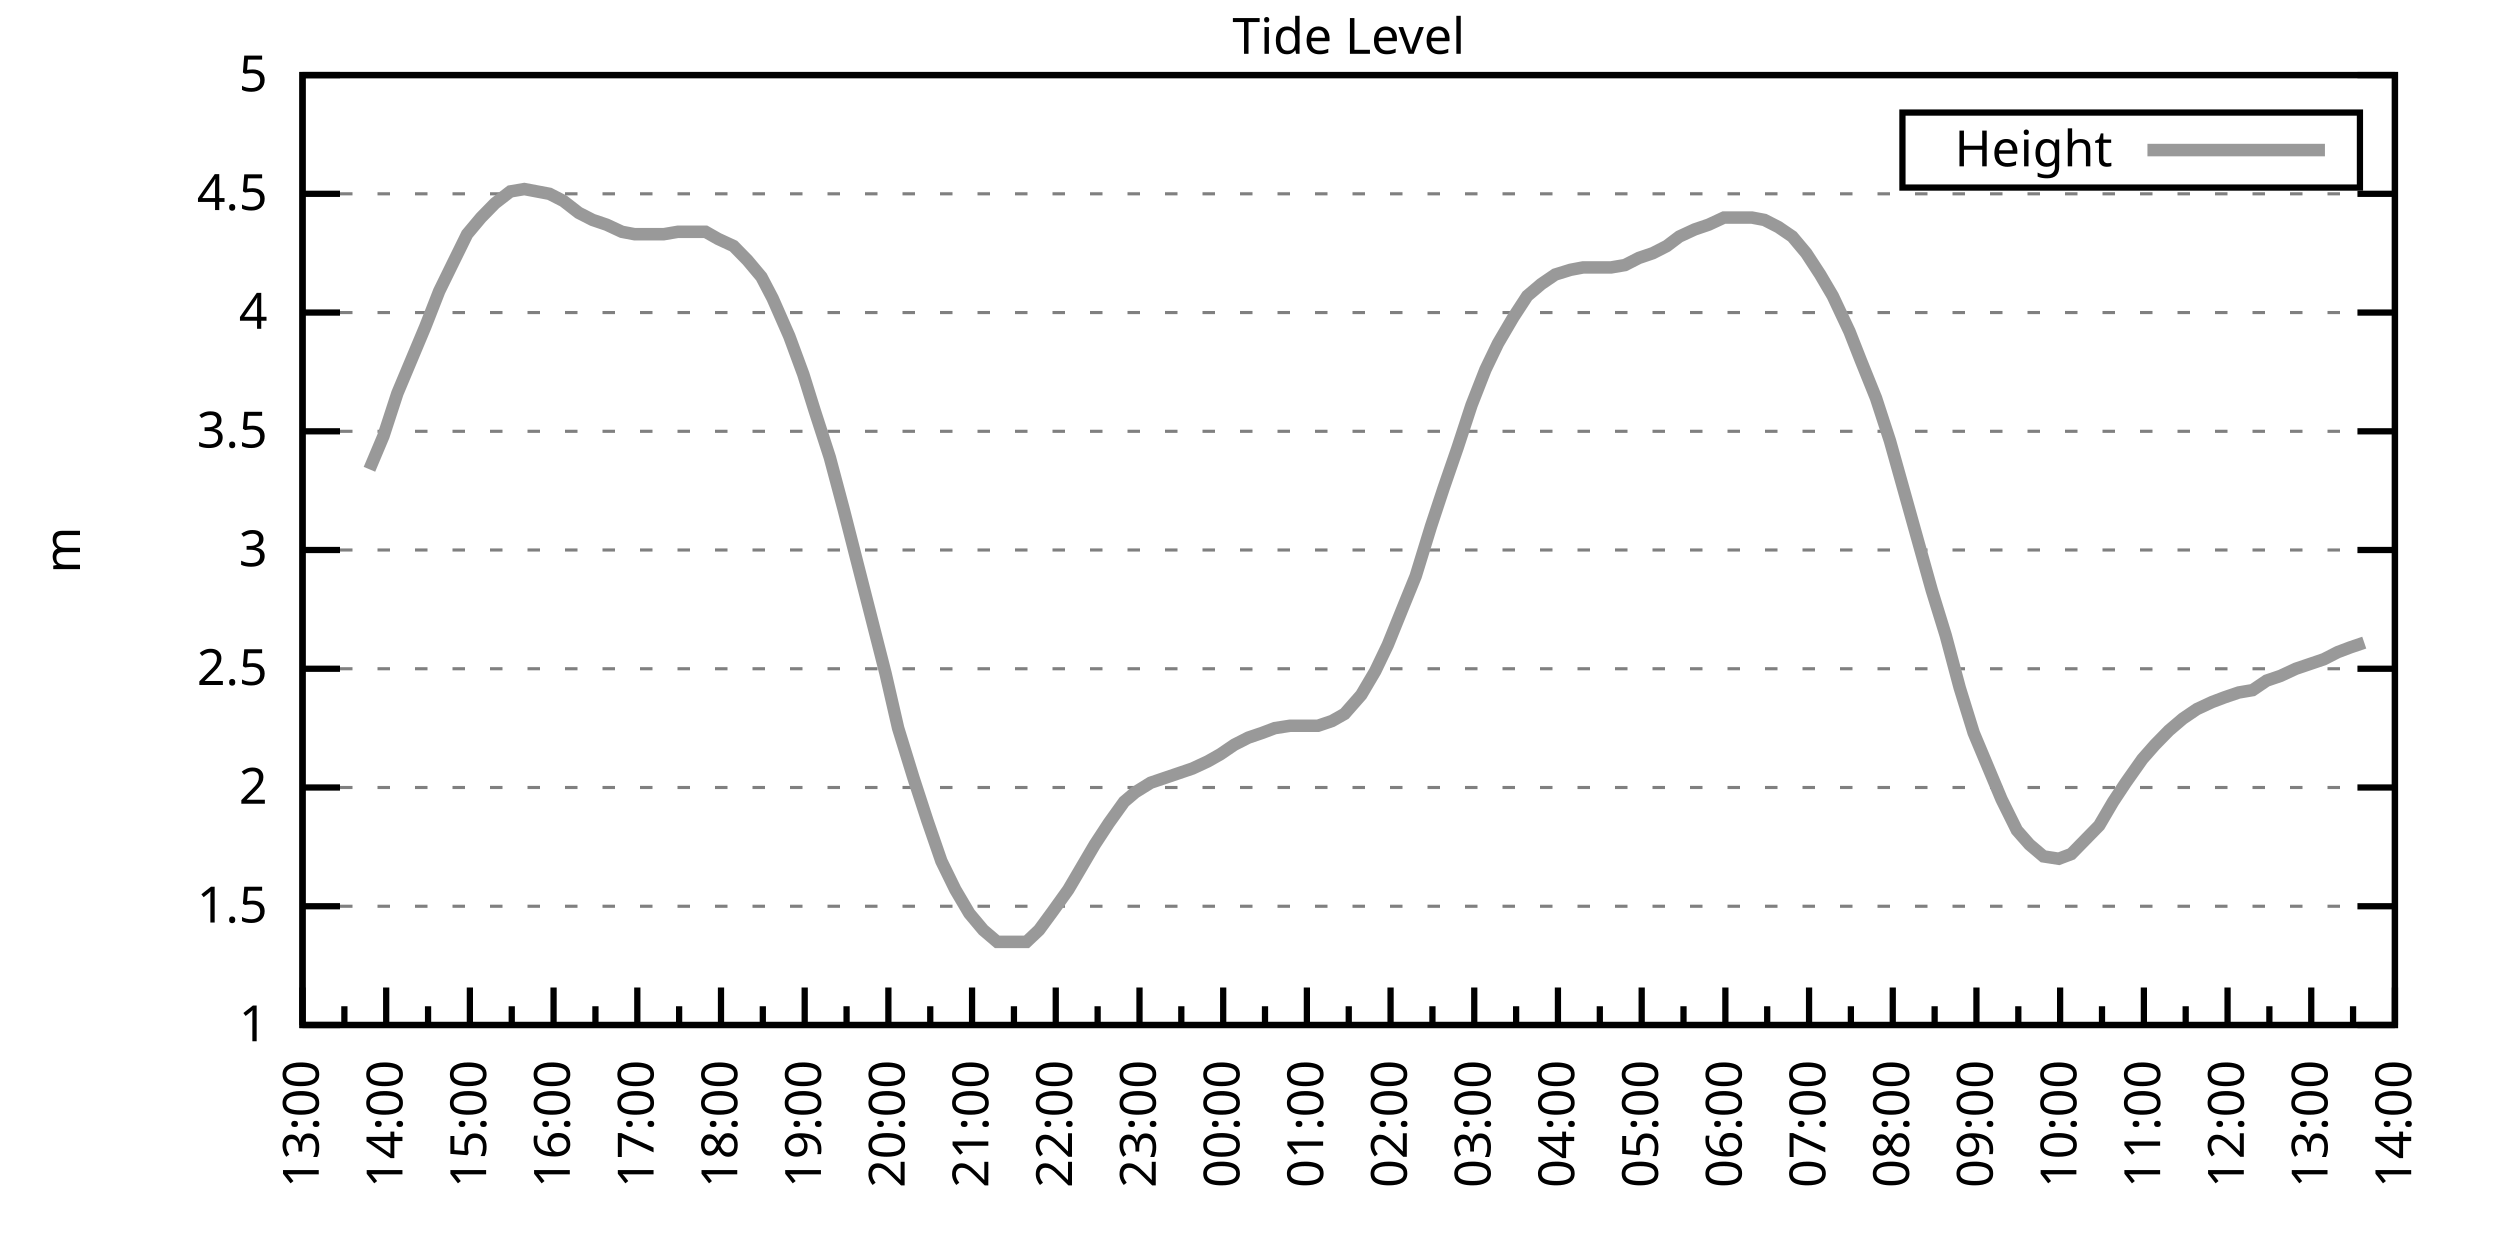
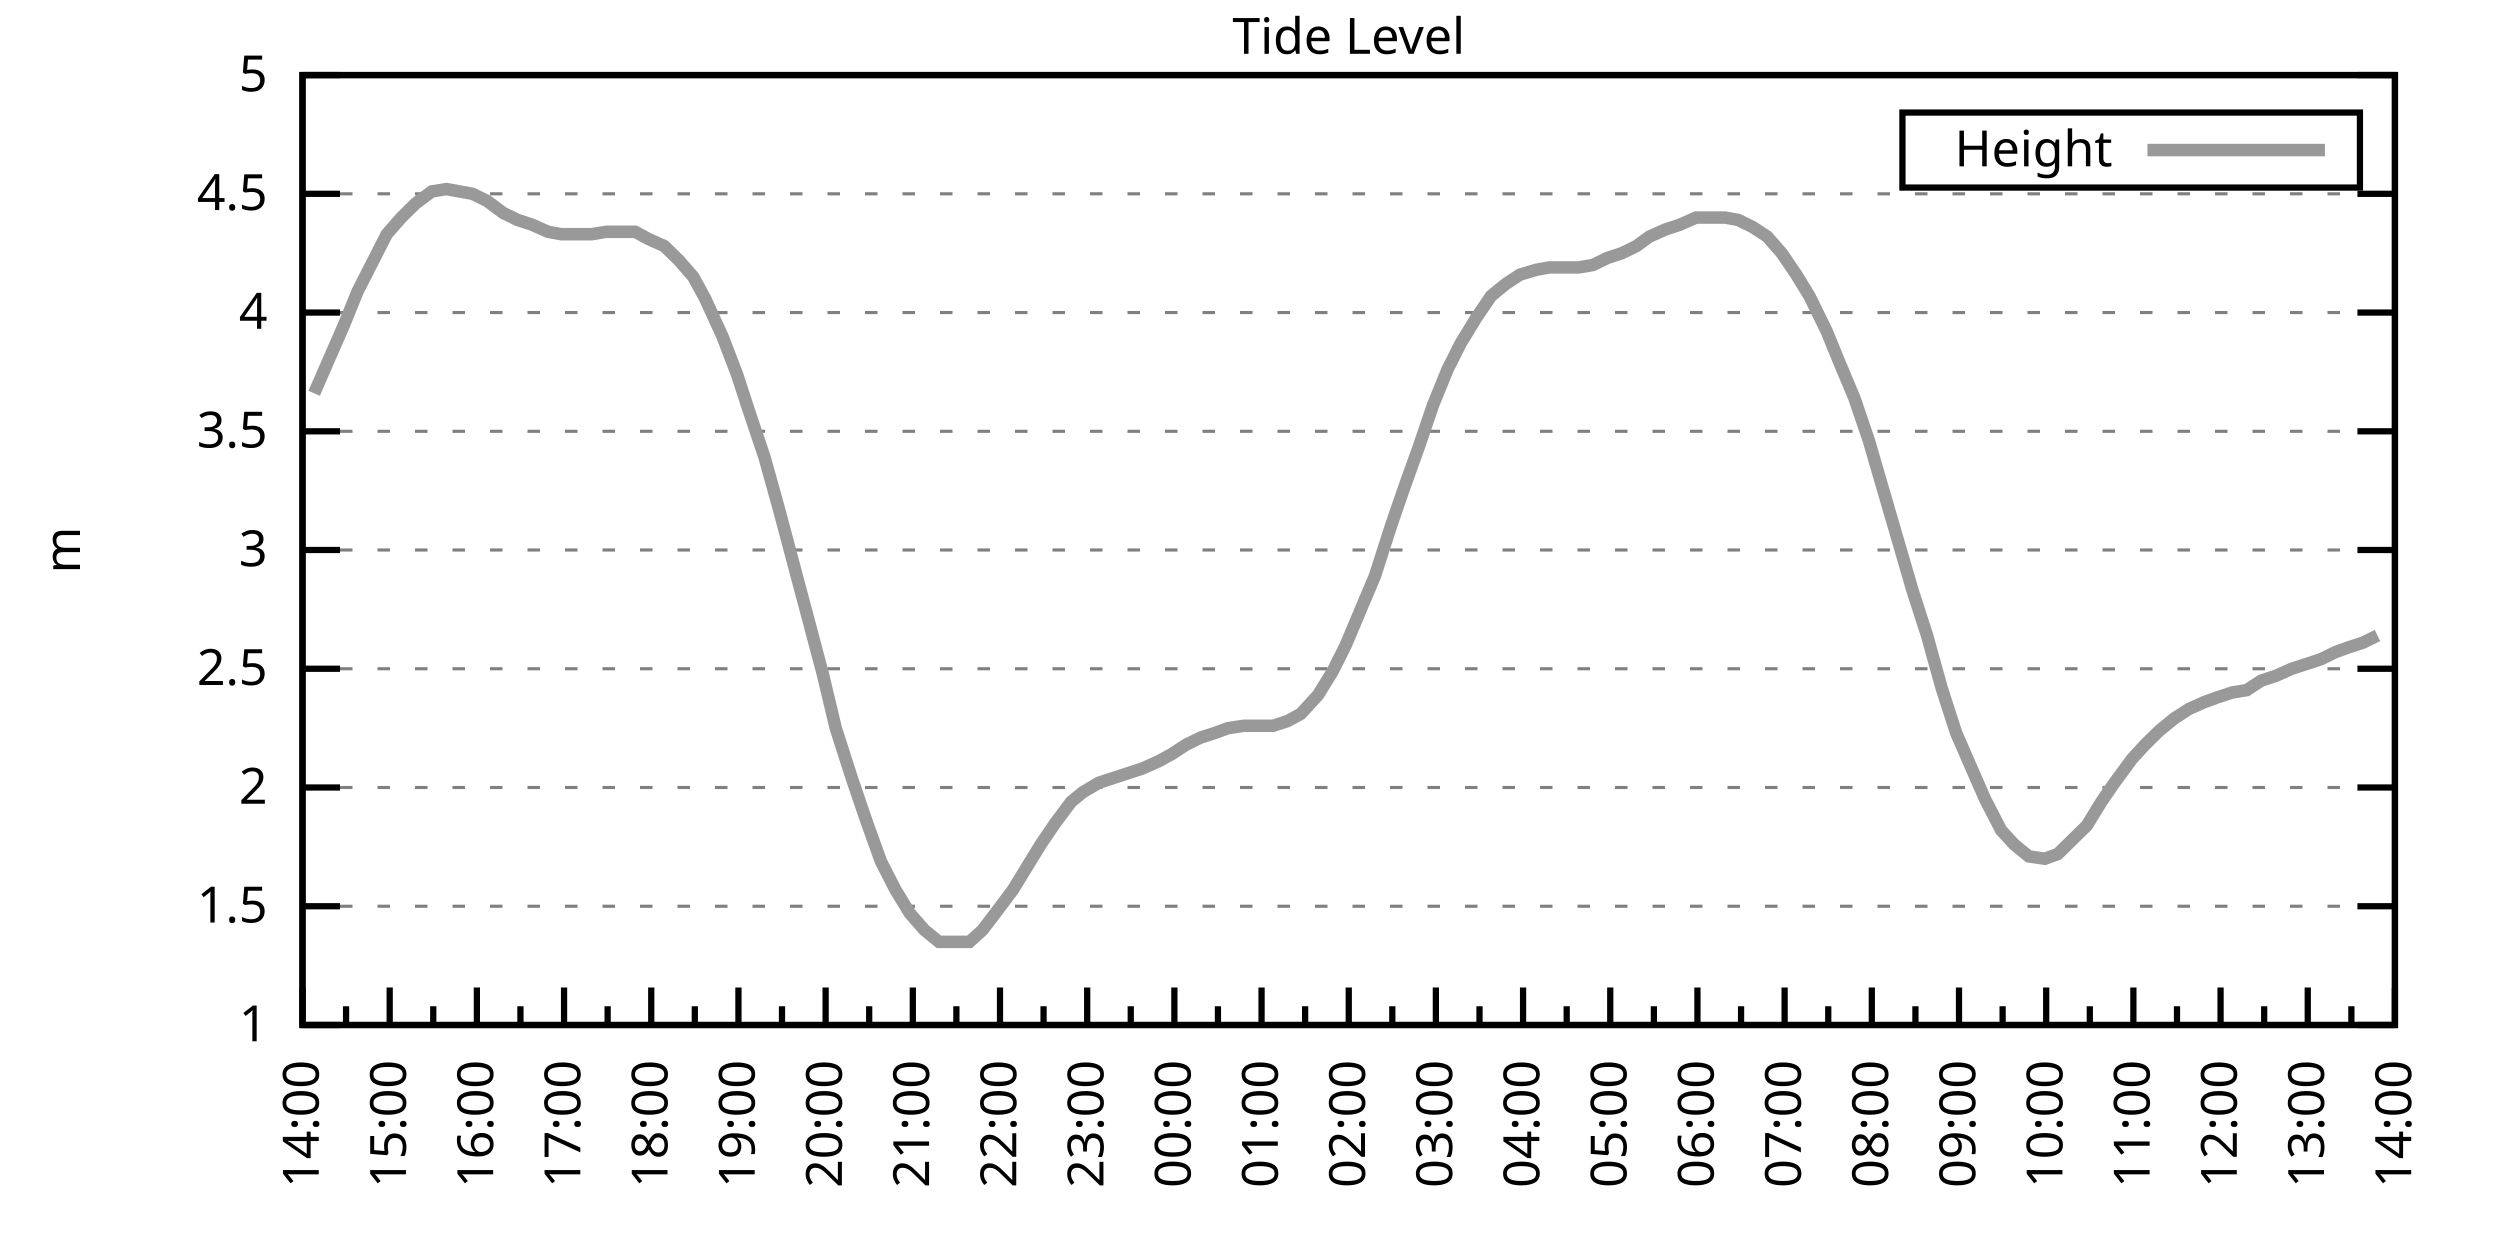
<svg xmlns="http://www.w3.org/2000/svg" xmlns:xlink="http://www.w3.org/1999/xlink" width="400" height="200" viewBox="0 0 400 200">
  <g id="gnuplot_canvas">
    <rect x="0" y="0" width="400" height="200" fill="none" />
    <defs>
      <circle id="gpDot" r="0.5" stroke-width="0.5" stroke="currentColor" />
      <path id="gpPt0" stroke-width="0.333" stroke="currentColor" d="M-1,0 h2 M0,-1 v2" />
      <path id="gpPt1" stroke-width="0.333" stroke="currentColor" d="M-1,-1 L1,1 M1,-1 L-1,1" />
      <path id="gpPt2" stroke-width="0.333" stroke="currentColor" d="M-1,0 L1,0 M0,-1 L0,1 M-1,-1 L1,1 M-1,1 L1,-1" />
      <rect id="gpPt3" stroke-width="0.333" stroke="currentColor" x="-1" y="-1" width="2" height="2" />
      <rect id="gpPt4" stroke-width="0.333" stroke="currentColor" fill="currentColor" x="-1" y="-1" width="2" height="2" />
      <circle id="gpPt5" stroke-width="0.333" stroke="currentColor" cx="0" cy="0" r="1" />
      <use xlink:href="#gpPt5" id="gpPt6" fill="currentColor" stroke="none" />
      <path id="gpPt7" stroke-width="0.333" stroke="currentColor" d="M0,-1.33 L-1.33,0.67 L1.33,0.67 z" />
      <use xlink:href="#gpPt7" id="gpPt8" fill="currentColor" stroke="none" />
      <use xlink:href="#gpPt7" id="gpPt9" stroke="currentColor" transform="rotate(180)" />
      <use xlink:href="#gpPt9" id="gpPt10" fill="currentColor" stroke="none" />
      <use xlink:href="#gpPt3" id="gpPt11" stroke="currentColor" transform="rotate(45)" />
      <use xlink:href="#gpPt11" id="gpPt12" fill="currentColor" stroke="none" />
      <path id="gpPt13" stroke-width="0.333" stroke="currentColor" d="M0,1.330 L1.265,0.411 L0.782,-1.067 L-0.782,-1.076 L-1.265,0.411 z" />
      <use xlink:href="#gpPt13" id="gpPt14" fill="currentColor" stroke="none" />
      <filter id="textbox" filterUnits="objectBoundingBox" x="0" y="0" height="1" width="1">
        <feFlood flood-color="white" flood-opacity="1" result="bgnd" />
        <feComposite in="SourceGraphic" in2="bgnd" operator="atop" />
      </filter>
      <filter id="greybox" filterUnits="objectBoundingBox" x="0" y="0" height="1" width="1">
        <feFlood flood-color="lightgrey" flood-opacity="1" result="grey" />
        <feComposite in="SourceGraphic" in2="grey" operator="atop" />
      </filter>
    </defs>
    <g fill="none" color="white" stroke="currentColor" stroke-width="1.00" stroke-linecap="butt" stroke-linejoin="miter">
</g>
    <g fill="none" color="black" stroke="currentColor" stroke-width="1.00" stroke-linecap="butt" stroke-linejoin="miter">
      <g stroke="none" shape-rendering="crispEdges">
        <polygon fill="rgb(255, 255, 255)" points="48.40,164.00 383.18,164.00 383.18,12.02 48.40,12.02 " />
      </g>
    </g>
    <g fill="none" color="black" stroke="currentColor" stroke-width="1.00" stroke-linecap="butt" stroke-linejoin="miter">
</g>
    <g fill="none" color="black" stroke="black" stroke-width="0.50" stroke-linecap="butt" stroke-linejoin="miter">
</g>
    <g fill="none" color="gray" stroke="currentColor" stroke-width="0.50" stroke-linecap="butt" stroke-linejoin="miter">
      <path stroke="gray" stroke-dasharray="2,4" class="gridline" d="M48.40,164.00 L383.19,164.00  " />
    </g>
    <g fill="none" color="gray" stroke="gray" stroke-width="1.00" stroke-linecap="butt" stroke-linejoin="miter">
</g>
    <g fill="none" color="black" stroke="currentColor" stroke-width="1.00" stroke-linecap="butt" stroke-linejoin="miter">
      <path stroke="black" d="M48.40,164.00 L54.40,164.00 M383.19,164.00 L377.19,164.00  " />
      <g transform="translate(42.80,166.60)" stroke="none" fill="black" font-family="Sans" font-size="8.00" text-anchor="end">
        <text>
          <tspan font-family="Sans"> 1</tspan>
        </text>
      </g>
    </g>
    <g fill="none" color="black" stroke="currentColor" stroke-width="1.00" stroke-linecap="butt" stroke-linejoin="miter">
</g>
    <g fill="none" color="black" stroke="black" stroke-width="0.50" stroke-linecap="butt" stroke-linejoin="miter">
</g>
    <g fill="none" color="gray" stroke="currentColor" stroke-width="0.50" stroke-linecap="butt" stroke-linejoin="miter">
      <path stroke="gray" stroke-dasharray="2,4" class="gridline" d="M48.40,145.00 L383.19,145.00  " />
    </g>
    <g fill="none" color="gray" stroke="gray" stroke-width="1.00" stroke-linecap="butt" stroke-linejoin="miter">
</g>
    <g fill="none" color="black" stroke="currentColor" stroke-width="1.00" stroke-linecap="butt" stroke-linejoin="miter">
      <path stroke="black" d="M48.40,145.00 L54.40,145.00 M383.19,145.00 L377.19,145.00  " />
      <g transform="translate(42.80,147.60)" stroke="none" fill="black" font-family="Sans" font-size="8.00" text-anchor="end">
        <text>
          <tspan font-family="Sans"> 1.5</tspan>
        </text>
      </g>
    </g>
    <g fill="none" color="black" stroke="currentColor" stroke-width="1.00" stroke-linecap="butt" stroke-linejoin="miter">
</g>
    <g fill="none" color="black" stroke="black" stroke-width="0.50" stroke-linecap="butt" stroke-linejoin="miter">
</g>
    <g fill="none" color="gray" stroke="currentColor" stroke-width="0.50" stroke-linecap="butt" stroke-linejoin="miter">
      <path stroke="gray" stroke-dasharray="2,4" class="gridline" d="M48.40,126.00 L383.19,126.00  " />
    </g>
    <g fill="none" color="gray" stroke="gray" stroke-width="1.00" stroke-linecap="butt" stroke-linejoin="miter">
</g>
    <g fill="none" color="black" stroke="currentColor" stroke-width="1.00" stroke-linecap="butt" stroke-linejoin="miter">
      <path stroke="black" d="M48.40,126.00 L54.40,126.00 M383.19,126.00 L377.19,126.00  " />
      <g transform="translate(42.80,128.60)" stroke="none" fill="black" font-family="Sans" font-size="8.00" text-anchor="end">
        <text>
          <tspan font-family="Sans"> 2</tspan>
        </text>
      </g>
    </g>
    <g fill="none" color="black" stroke="currentColor" stroke-width="1.00" stroke-linecap="butt" stroke-linejoin="miter">
</g>
    <g fill="none" color="black" stroke="black" stroke-width="0.50" stroke-linecap="butt" stroke-linejoin="miter">
</g>
    <g fill="none" color="gray" stroke="currentColor" stroke-width="0.50" stroke-linecap="butt" stroke-linejoin="miter">
      <path stroke="gray" stroke-dasharray="2,4" class="gridline" d="M48.40,107.00 L383.19,107.00  " />
    </g>
    <g fill="none" color="gray" stroke="gray" stroke-width="1.00" stroke-linecap="butt" stroke-linejoin="miter">
</g>
    <g fill="none" color="black" stroke="currentColor" stroke-width="1.00" stroke-linecap="butt" stroke-linejoin="miter">
      <path stroke="black" d="M48.40,107.00 L54.40,107.00 M383.19,107.00 L377.19,107.00  " />
      <g transform="translate(42.80,109.60)" stroke="none" fill="black" font-family="Sans" font-size="8.00" text-anchor="end">
        <text>
          <tspan font-family="Sans"> 2.5</tspan>
        </text>
      </g>
    </g>
    <g fill="none" color="black" stroke="currentColor" stroke-width="1.00" stroke-linecap="butt" stroke-linejoin="miter">
</g>
    <g fill="none" color="black" stroke="black" stroke-width="0.50" stroke-linecap="butt" stroke-linejoin="miter">
</g>
    <g fill="none" color="gray" stroke="currentColor" stroke-width="0.50" stroke-linecap="butt" stroke-linejoin="miter">
      <path stroke="gray" stroke-dasharray="2,4" class="gridline" d="M48.40,88.00 L383.19,88.00  " />
    </g>
    <g fill="none" color="gray" stroke="gray" stroke-width="1.00" stroke-linecap="butt" stroke-linejoin="miter">
</g>
    <g fill="none" color="black" stroke="currentColor" stroke-width="1.00" stroke-linecap="butt" stroke-linejoin="miter">
      <path stroke="black" d="M48.40,88.00 L54.40,88.00 M383.19,88.00 L377.19,88.00  " />
      <g transform="translate(42.80,90.60)" stroke="none" fill="black" font-family="Sans" font-size="8.00" text-anchor="end">
        <text>
          <tspan font-family="Sans"> 3</tspan>
        </text>
      </g>
    </g>
    <g fill="none" color="black" stroke="currentColor" stroke-width="1.00" stroke-linecap="butt" stroke-linejoin="miter">
</g>
    <g fill="none" color="black" stroke="black" stroke-width="0.50" stroke-linecap="butt" stroke-linejoin="miter">
</g>
    <g fill="none" color="gray" stroke="currentColor" stroke-width="0.50" stroke-linecap="butt" stroke-linejoin="miter">
      <path stroke="gray" stroke-dasharray="2,4" class="gridline" d="M48.40,69.01 L383.19,69.01  " />
    </g>
    <g fill="none" color="gray" stroke="gray" stroke-width="1.00" stroke-linecap="butt" stroke-linejoin="miter">
</g>
    <g fill="none" color="black" stroke="currentColor" stroke-width="1.00" stroke-linecap="butt" stroke-linejoin="miter">
      <path stroke="black" d="M48.40,69.01 L54.40,69.01 M383.19,69.01 L377.19,69.01  " />
      <g transform="translate(42.80,71.61)" stroke="none" fill="black" font-family="Sans" font-size="8.00" text-anchor="end">
        <text>
          <tspan font-family="Sans"> 3.5</tspan>
        </text>
      </g>
    </g>
    <g fill="none" color="black" stroke="currentColor" stroke-width="1.00" stroke-linecap="butt" stroke-linejoin="miter">
</g>
    <g fill="none" color="black" stroke="black" stroke-width="0.50" stroke-linecap="butt" stroke-linejoin="miter">
</g>
    <g fill="none" color="gray" stroke="currentColor" stroke-width="0.50" stroke-linecap="butt" stroke-linejoin="miter">
      <path stroke="gray" stroke-dasharray="2,4" class="gridline" d="M48.40,50.01 L383.19,50.01  " />
    </g>
    <g fill="none" color="gray" stroke="gray" stroke-width="1.00" stroke-linecap="butt" stroke-linejoin="miter">
</g>
    <g fill="none" color="black" stroke="currentColor" stroke-width="1.00" stroke-linecap="butt" stroke-linejoin="miter">
      <path stroke="black" d="M48.40,50.01 L54.40,50.01 M383.19,50.01 L377.19,50.01  " />
      <g transform="translate(42.80,52.61)" stroke="none" fill="black" font-family="Sans" font-size="8.00" text-anchor="end">
        <text>
          <tspan font-family="Sans"> 4</tspan>
        </text>
      </g>
    </g>
    <g fill="none" color="black" stroke="currentColor" stroke-width="1.00" stroke-linecap="butt" stroke-linejoin="miter">
</g>
    <g fill="none" color="black" stroke="black" stroke-width="0.50" stroke-linecap="butt" stroke-linejoin="miter">
</g>
    <g fill="none" color="gray" stroke="currentColor" stroke-width="0.50" stroke-linecap="butt" stroke-linejoin="miter">
      <path stroke="gray" stroke-dasharray="2,4" class="gridline" d="M48.40,31.01 L383.19,31.01  " />
    </g>
    <g fill="none" color="gray" stroke="gray" stroke-width="1.00" stroke-linecap="butt" stroke-linejoin="miter">
</g>
    <g fill="none" color="black" stroke="currentColor" stroke-width="1.00" stroke-linecap="butt" stroke-linejoin="miter">
      <path stroke="black" d="M48.40,31.01 L54.40,31.01 M383.19,31.01 L377.19,31.01  " />
      <g transform="translate(42.80,33.61)" stroke="none" fill="black" font-family="Sans" font-size="8.00" text-anchor="end">
        <text>
          <tspan font-family="Sans"> 4.5</tspan>
        </text>
      </g>
    </g>
    <g fill="none" color="black" stroke="currentColor" stroke-width="1.00" stroke-linecap="butt" stroke-linejoin="miter">
</g>
    <g fill="none" color="black" stroke="black" stroke-width="0.50" stroke-linecap="butt" stroke-linejoin="miter">
</g>
    <g fill="none" color="gray" stroke="currentColor" stroke-width="0.50" stroke-linecap="butt" stroke-linejoin="miter">
      <path stroke="gray" stroke-dasharray="2,4" class="gridline" d="M48.40,12.01 L383.19,12.01  " />
    </g>
    <g fill="none" color="gray" stroke="gray" stroke-width="1.00" stroke-linecap="butt" stroke-linejoin="miter">
</g>
    <g fill="none" color="black" stroke="currentColor" stroke-width="1.00" stroke-linecap="butt" stroke-linejoin="miter">
      <path stroke="black" d="M48.40,12.01 L54.40,12.01 M383.19,12.01 L377.19,12.01  " />
      <g transform="translate(42.80,14.61)" stroke="none" fill="black" font-family="Sans" font-size="8.00" text-anchor="end">
        <text>
          <tspan font-family="Sans"> 5</tspan>
        </text>
      </g>
    </g>
    <g fill="none" color="black" stroke="currentColor" stroke-width="1.00" stroke-linecap="butt" stroke-linejoin="miter">
      <path stroke="black" d="M48.40,164.00 L48.40,158.00  " />
      <g transform="translate(51.00,169.60) rotate(270)" stroke="none" fill="black" font-family="Sans" font-size="8.00" text-anchor="end">
        <text>
+           <tspan font-family="Sans">14:00</tspan>
+         </text>
+       </g>
+     </g>
+     <g fill="none" color="black" stroke="currentColor" stroke-width="1.00" stroke-linecap="butt" stroke-linejoin="miter">
+       <path stroke="black" d="M55.37,164.00 L55.37,161.00 M62.35,164.00 L62.35,158.00  " />
+       <g transform="translate(64.95,169.60) rotate(270)" stroke="none" fill="black" font-family="Sans" font-size="8.00" text-anchor="end">
+         <text>
+           <tspan font-family="Sans">15:00</tspan>
+         </text>
+       </g>
+     </g>
+     <g fill="none" color="black" stroke="currentColor" stroke-width="1.00" stroke-linecap="butt" stroke-linejoin="miter">
+       <path stroke="black" d="M69.32,164.00 L69.32,161.00 M76.30,164.00 L76.30,158.00  " />
+       <g transform="translate(78.90,169.60) rotate(270)" stroke="none" fill="black" font-family="Sans" font-size="8.00" text-anchor="end">
+         <text>
+           <tspan font-family="Sans">16:00</tspan>
+         </text>
+       </g>
+     </g>
+     <g fill="none" color="black" stroke="currentColor" stroke-width="1.00" stroke-linecap="butt" stroke-linejoin="miter">
+       <path stroke="black" d="M83.27,164.00 L83.27,161.00 M90.25,164.00 L90.25,158.00  " />
+       <g transform="translate(92.85,169.60) rotate(270)" stroke="none" fill="black" font-family="Sans" font-size="8.00" text-anchor="end">
+         <text>
+           <tspan font-family="Sans">17:00</tspan>
+         </text>
+       </g>
+     </g>
+     <g fill="none" color="black" stroke="currentColor" stroke-width="1.00" stroke-linecap="butt" stroke-linejoin="miter">
+       <path stroke="black" d="M97.22,164.00 L97.22,161.00 M104.20,164.00 L104.20,158.00  " />
+       <g transform="translate(106.80,169.60) rotate(270)" stroke="none" fill="black" font-family="Sans" font-size="8.00" text-anchor="end">
+         <text>
+           <tspan font-family="Sans">18:00</tspan>
+         </text>
+       </g>
+     </g>
+     <g fill="none" color="black" stroke="currentColor" stroke-width="1.00" stroke-linecap="butt" stroke-linejoin="miter">
+       <path stroke="black" d="M111.17,164.00 L111.17,161.00 M118.15,164.00 L118.15,158.00  " />
+       <g transform="translate(120.75,169.60) rotate(270)" stroke="none" fill="black" font-family="Sans" font-size="8.00" text-anchor="end">
+         <text>
+           <tspan font-family="Sans">19:00</tspan>
+         </text>
+       </g>
+     </g>
+     <g fill="none" color="black" stroke="currentColor" stroke-width="1.00" stroke-linecap="butt" stroke-linejoin="miter">
+       <path stroke="black" d="M125.12,164.00 L125.12,161.00 M132.10,164.00 L132.10,158.00  " />
+       <g transform="translate(134.70,169.60) rotate(270)" stroke="none" fill="black" font-family="Sans" font-size="8.00" text-anchor="end">
+         <text>
+           <tspan font-family="Sans">20:00</tspan>
+         </text>
+       </g>
+     </g>
+     <g fill="none" color="black" stroke="currentColor" stroke-width="1.00" stroke-linecap="butt" stroke-linejoin="miter">
+       <path stroke="black" d="M139.07,164.00 L139.07,161.00 M146.05,164.00 L146.05,158.00  " />
+       <g transform="translate(148.65,169.60) rotate(270)" stroke="none" fill="black" font-family="Sans" font-size="8.00" text-anchor="end">
+         <text>
+           <tspan font-family="Sans">21:00</tspan>
+         </text>
+       </g>
+     </g>
+     <g fill="none" color="black" stroke="currentColor" stroke-width="1.00" stroke-linecap="butt" stroke-linejoin="miter">
+       <path stroke="black" d="M153.02,164.00 L153.02,161.00 M160.00,164.00 L160.00,158.00  " />
+       <g transform="translate(162.60,169.60) rotate(270)" stroke="none" fill="black" font-family="Sans" font-size="8.00" text-anchor="end">
+         <text>
+           <tspan font-family="Sans">22:00</tspan>
+         </text>
+       </g>
+     </g>
+     <g fill="none" color="black" stroke="currentColor" stroke-width="1.00" stroke-linecap="butt" stroke-linejoin="miter">
+       <path stroke="black" d="M166.97,164.00 L166.97,161.00 M173.95,164.00 L173.95,158.00  " />
+       <g transform="translate(176.55,169.60) rotate(270)" stroke="none" fill="black" font-family="Sans" font-size="8.00" text-anchor="end">
+         <text>
+           <tspan font-family="Sans">23:00</tspan>
+         </text>
+       </g>
+     </g>
+     <g fill="none" color="black" stroke="currentColor" stroke-width="1.00" stroke-linecap="butt" stroke-linejoin="miter">
+       <path stroke="black" d="M180.92,164.00 L180.92,161.00 M187.90,164.00 L187.90,158.00  " />
+       <g transform="translate(190.50,169.60) rotate(270)" stroke="none" fill="black" font-family="Sans" font-size="8.00" text-anchor="end">
+         <text>
+           <tspan font-family="Sans">00:00</tspan>
+         </text>
+       </g>
+     </g>
+     <g fill="none" color="black" stroke="currentColor" stroke-width="1.00" stroke-linecap="butt" stroke-linejoin="miter">
+       <path stroke="black" d="M194.87,164.00 L194.87,161.00 M201.85,164.00 L201.85,158.00  " />
+       <g transform="translate(204.45,169.60) rotate(270)" stroke="none" fill="black" font-family="Sans" font-size="8.00" text-anchor="end">
+         <text>
+           <tspan font-family="Sans">01:00</tspan>
+         </text>
+       </g>
+     </g>
+     <g fill="none" color="black" stroke="currentColor" stroke-width="1.00" stroke-linecap="butt" stroke-linejoin="miter">
+       <path stroke="black" d="M208.82,164.00 L208.82,161.00 M215.80,164.00 L215.80,158.00  " />
+       <g transform="translate(218.40,169.60) rotate(270)" stroke="none" fill="black" font-family="Sans" font-size="8.00" text-anchor="end">
+         <text>
+           <tspan font-family="Sans">02:00</tspan>
+         </text>
+       </g>
+     </g>
+     <g fill="none" color="black" stroke="currentColor" stroke-width="1.00" stroke-linecap="butt" stroke-linejoin="miter">
+       <path stroke="black" d="M222.77,164.00 L222.77,161.00 M229.74,164.00 L229.74,158.00  " />
+       <g transform="translate(232.34,169.60) rotate(270)" stroke="none" fill="black" font-family="Sans" font-size="8.00" text-anchor="end">
+         <text>
+           <tspan font-family="Sans">03:00</tspan>
+         </text>
+       </g>
+     </g>
+     <g fill="none" color="black" stroke="currentColor" stroke-width="1.00" stroke-linecap="butt" stroke-linejoin="miter">
+       <path stroke="black" d="M236.72,164.00 L236.72,161.00 M243.69,164.00 L243.69,158.00  " />
+       <g transform="translate(246.29,169.60) rotate(270)" stroke="none" fill="black" font-family="Sans" font-size="8.00" text-anchor="end">
+         <text>
+           <tspan font-family="Sans">04:00</tspan>
+         </text>
+       </g>
+     </g>
+     <g fill="none" color="black" stroke="currentColor" stroke-width="1.00" stroke-linecap="butt" stroke-linejoin="miter">
+       <path stroke="black" d="M250.67,164.00 L250.67,161.00 M257.64,164.00 L257.64,158.00  " />
+       <g transform="translate(260.24,169.60) rotate(270)" stroke="none" fill="black" font-family="Sans" font-size="8.00" text-anchor="end">
+         <text>
+           <tspan font-family="Sans">05:00</tspan>
+         </text>
+       </g>
+     </g>
+     <g fill="none" color="black" stroke="currentColor" stroke-width="1.00" stroke-linecap="butt" stroke-linejoin="miter">
+       <path stroke="black" d="M264.62,164.00 L264.62,161.00 M271.59,164.00 L271.59,158.00  " />
+       <g transform="translate(274.19,169.60) rotate(270)" stroke="none" fill="black" font-family="Sans" font-size="8.00" text-anchor="end">
+         <text>
+           <tspan font-family="Sans">06:00</tspan>
+         </text>
+       </g>
+     </g>
+     <g fill="none" color="black" stroke="currentColor" stroke-width="1.00" stroke-linecap="butt" stroke-linejoin="miter">
+       <path stroke="black" d="M278.57,164.00 L278.57,161.00 M285.54,164.00 L285.54,158.00  " />
+       <g transform="translate(288.14,169.60) rotate(270)" stroke="none" fill="black" font-family="Sans" font-size="8.00" text-anchor="end">
+         <text>
+           <tspan font-family="Sans">07:00</tspan>
+         </text>
+       </g>
+     </g>
+     <g fill="none" color="black" stroke="currentColor" stroke-width="1.00" stroke-linecap="butt" stroke-linejoin="miter">
+       <path stroke="black" d="M292.52,164.00 L292.52,161.00 M299.49,164.00 L299.49,158.00  " />
+       <g transform="translate(302.09,169.60) rotate(270)" stroke="none" fill="black" font-family="Sans" font-size="8.00" text-anchor="end">
+         <text>
+           <tspan font-family="Sans">08:00</tspan>
+         </text>
+       </g>
+     </g>
+     <g fill="none" color="black" stroke="currentColor" stroke-width="1.00" stroke-linecap="butt" stroke-linejoin="miter">
+       <path stroke="black" d="M306.47,164.00 L306.47,161.00 M313.44,164.00 L313.44,158.00  " />
+       <g transform="translate(316.04,169.60) rotate(270)" stroke="none" fill="black" font-family="Sans" font-size="8.00" text-anchor="end">
+         <text>
+           <tspan font-family="Sans">09:00</tspan>
+         </text>
+       </g>
+     </g>
+     <g fill="none" color="black" stroke="currentColor" stroke-width="1.00" stroke-linecap="butt" stroke-linejoin="miter">
+       <path stroke="black" d="M320.42,164.00 L320.42,161.00 M327.39,164.00 L327.39,158.00  " />
+       <g transform="translate(329.99,169.60) rotate(270)" stroke="none" fill="black" font-family="Sans" font-size="8.00" text-anchor="end">
+         <text>
+           <tspan font-family="Sans">10:00</tspan>
+         </text>
+       </g>
+     </g>
+     <g fill="none" color="black" stroke="currentColor" stroke-width="1.00" stroke-linecap="butt" stroke-linejoin="miter">
+       <path stroke="black" d="M334.37,164.00 L334.37,161.00 M341.34,164.00 L341.34,158.00  " />
+       <g transform="translate(343.94,169.60) rotate(270)" stroke="none" fill="black" font-family="Sans" font-size="8.00" text-anchor="end">
+         <text>
+           <tspan font-family="Sans">11:00</tspan>
+         </text>
+       </g>
+     </g>
+     <g fill="none" color="black" stroke="currentColor" stroke-width="1.00" stroke-linecap="butt" stroke-linejoin="miter">
+       <path stroke="black" d="M348.32,164.00 L348.32,161.00 M355.29,164.00 L355.29,158.00  " />
+       <g transform="translate(357.89,169.60) rotate(270)" stroke="none" fill="black" font-family="Sans" font-size="8.00" text-anchor="end">
+         <text>
+           <tspan font-family="Sans">12:00</tspan>
+         </text>
+       </g>
+     </g>
+     <g fill="none" color="black" stroke="currentColor" stroke-width="1.00" stroke-linecap="butt" stroke-linejoin="miter">
+       <path stroke="black" d="M362.27,164.00 L362.27,161.00 M369.24,164.00 L369.24,158.00  " />
+       <g transform="translate(371.84,169.60) rotate(270)" stroke="none" fill="black" font-family="Sans" font-size="8.00" text-anchor="end">
+         <text>
          <tspan font-family="Sans">13:00</tspan>
        </text>
      </g>
    </g>
    <g fill="none" color="black" stroke="currentColor" stroke-width="1.00" stroke-linecap="butt" stroke-linejoin="miter">
-       <path stroke="black" d="M55.10,164.00 L55.10,161.00 M61.79,164.00 L61.79,158.00  " />
-       <g transform="translate(64.39,169.60) rotate(270)" stroke="none" fill="black" font-family="Sans" font-size="8.00" text-anchor="end">
-         <text>
-           <tspan font-family="Sans">14:00</tspan>
-         </text>
-       </g>
-     </g>
-     <g fill="none" color="black" stroke="currentColor" stroke-width="1.00" stroke-linecap="butt" stroke-linejoin="miter">
-       <path stroke="black" d="M68.49,164.00 L68.49,161.00 M75.18,164.00 L75.18,158.00  " />
-       <g transform="translate(77.78,169.60) rotate(270)" stroke="none" fill="black" font-family="Sans" font-size="8.00" text-anchor="end">
-         <text>
-           <tspan font-family="Sans">15:00</tspan>
-         </text>
-       </g>
-     </g>
-     <g fill="none" color="black" stroke="currentColor" stroke-width="1.00" stroke-linecap="butt" stroke-linejoin="miter">
-       <path stroke="black" d="M81.88,164.00 L81.88,161.00 M88.57,164.00 L88.57,158.00  " />
-       <g transform="translate(91.17,169.60) rotate(270)" stroke="none" fill="black" font-family="Sans" font-size="8.00" text-anchor="end">
-         <text>
-           <tspan font-family="Sans">16:00</tspan>
-         </text>
-       </g>
-     </g>
-     <g fill="none" color="black" stroke="currentColor" stroke-width="1.00" stroke-linecap="butt" stroke-linejoin="miter">
-       <path stroke="black" d="M95.27,164.00 L95.27,161.00 M101.97,164.00 L101.97,158.00  " />
-       <g transform="translate(104.57,169.60) rotate(270)" stroke="none" fill="black" font-family="Sans" font-size="8.00" text-anchor="end">
-         <text>
-           <tspan font-family="Sans">17:00</tspan>
-         </text>
-       </g>
-     </g>
-     <g fill="none" color="black" stroke="currentColor" stroke-width="1.00" stroke-linecap="butt" stroke-linejoin="miter">
-       <path stroke="black" d="M108.66,164.00 L108.66,161.00 M115.36,164.00 L115.36,158.00  " />
-       <g transform="translate(117.96,169.60) rotate(270)" stroke="none" fill="black" font-family="Sans" font-size="8.00" text-anchor="end">
-         <text>
-           <tspan font-family="Sans">18:00</tspan>
-         </text>
-       </g>
-     </g>
-     <g fill="none" color="black" stroke="currentColor" stroke-width="1.00" stroke-linecap="butt" stroke-linejoin="miter">
-       <path stroke="black" d="M122.05,164.00 L122.05,161.00 M128.75,164.00 L128.75,158.00  " />
-       <g transform="translate(131.35,169.60) rotate(270)" stroke="none" fill="black" font-family="Sans" font-size="8.00" text-anchor="end">
-         <text>
-           <tspan font-family="Sans">19:00</tspan>
-         </text>
-       </g>
-     </g>
-     <g fill="none" color="black" stroke="currentColor" stroke-width="1.00" stroke-linecap="butt" stroke-linejoin="miter">
-       <path stroke="black" d="M135.45,164.00 L135.45,161.00 M142.14,164.00 L142.14,158.00  " />
-       <g transform="translate(144.74,169.60) rotate(270)" stroke="none" fill="black" font-family="Sans" font-size="8.00" text-anchor="end">
-         <text>
-           <tspan font-family="Sans">20:00</tspan>
-         </text>
-       </g>
-     </g>
-     <g fill="none" color="black" stroke="currentColor" stroke-width="1.00" stroke-linecap="butt" stroke-linejoin="miter">
-       <path stroke="black" d="M148.84,164.00 L148.84,161.00 M155.53,164.00 L155.53,158.00  " />
-       <g transform="translate(158.13,169.60) rotate(270)" stroke="none" fill="black" font-family="Sans" font-size="8.00" text-anchor="end">
-         <text>
-           <tspan font-family="Sans">21:00</tspan>
-         </text>
-       </g>
-     </g>
-     <g fill="none" color="black" stroke="currentColor" stroke-width="1.00" stroke-linecap="butt" stroke-linejoin="miter">
-       <path stroke="black" d="M162.23,164.00 L162.23,161.00 M168.92,164.00 L168.92,158.00  " />
-       <g transform="translate(171.52,169.60) rotate(270)" stroke="none" fill="black" font-family="Sans" font-size="8.00" text-anchor="end">
-         <text>
-           <tspan font-family="Sans">22:00</tspan>
-         </text>
-       </g>
-     </g>
-     <g fill="none" color="black" stroke="currentColor" stroke-width="1.00" stroke-linecap="butt" stroke-linejoin="miter">
-       <path stroke="black" d="M175.62,164.00 L175.62,161.00 M182.32,164.00 L182.32,158.00  " />
-       <g transform="translate(184.92,169.60) rotate(270)" stroke="none" fill="black" font-family="Sans" font-size="8.00" text-anchor="end">
-         <text>
-           <tspan font-family="Sans">23:00</tspan>
-         </text>
-       </g>
-     </g>
-     <g fill="none" color="black" stroke="currentColor" stroke-width="1.00" stroke-linecap="butt" stroke-linejoin="miter">
-       <path stroke="black" d="M189.01,164.00 L189.01,161.00 M195.71,164.00 L195.71,158.00  " />
-       <g transform="translate(198.31,169.60) rotate(270)" stroke="none" fill="black" font-family="Sans" font-size="8.00" text-anchor="end">
-         <text>
-           <tspan font-family="Sans">00:00</tspan>
-         </text>
-       </g>
-     </g>
-     <g fill="none" color="black" stroke="currentColor" stroke-width="1.00" stroke-linecap="butt" stroke-linejoin="miter">
-       <path stroke="black" d="M202.40,164.00 L202.40,161.00 M209.10,164.00 L209.10,158.00  " />
-       <g transform="translate(211.70,169.60) rotate(270)" stroke="none" fill="black" font-family="Sans" font-size="8.00" text-anchor="end">
-         <text>
-           <tspan font-family="Sans">01:00</tspan>
-         </text>
-       </g>
-     </g>
-     <g fill="none" color="black" stroke="currentColor" stroke-width="1.00" stroke-linecap="butt" stroke-linejoin="miter">
-       <path stroke="black" d="M215.80,164.00 L215.80,161.00 M222.49,164.00 L222.49,158.00  " />
-       <g transform="translate(225.09,169.60) rotate(270)" stroke="none" fill="black" font-family="Sans" font-size="8.00" text-anchor="end">
-         <text>
-           <tspan font-family="Sans">02:00</tspan>
-         </text>
-       </g>
-     </g>
-     <g fill="none" color="black" stroke="currentColor" stroke-width="1.00" stroke-linecap="butt" stroke-linejoin="miter">
-       <path stroke="black" d="M229.19,164.00 L229.19,161.00 M235.88,164.00 L235.88,158.00  " />
-       <g transform="translate(238.48,169.60) rotate(270)" stroke="none" fill="black" font-family="Sans" font-size="8.00" text-anchor="end">
-         <text>
-           <tspan font-family="Sans">03:00</tspan>
-         </text>
-       </g>
-     </g>
-     <g fill="none" color="black" stroke="currentColor" stroke-width="1.00" stroke-linecap="butt" stroke-linejoin="miter">
-       <path stroke="black" d="M242.58,164.00 L242.58,161.00 M249.27,164.00 L249.27,158.00  " />
-       <g transform="translate(251.87,169.60) rotate(270)" stroke="none" fill="black" font-family="Sans" font-size="8.00" text-anchor="end">
-         <text>
-           <tspan font-family="Sans">04:00</tspan>
-         </text>
-       </g>
-     </g>
-     <g fill="none" color="black" stroke="currentColor" stroke-width="1.00" stroke-linecap="butt" stroke-linejoin="miter">
-       <path stroke="black" d="M255.97,164.00 L255.97,161.00 M262.67,164.00 L262.67,158.00  " />
-       <g transform="translate(265.27,169.60) rotate(270)" stroke="none" fill="black" font-family="Sans" font-size="8.00" text-anchor="end">
-         <text>
-           <tspan font-family="Sans">05:00</tspan>
-         </text>
-       </g>
-     </g>
-     <g fill="none" color="black" stroke="currentColor" stroke-width="1.00" stroke-linecap="butt" stroke-linejoin="miter">
-       <path stroke="black" d="M269.36,164.00 L269.36,161.00 M276.06,164.00 L276.06,158.00  " />
-       <g transform="translate(278.66,169.60) rotate(270)" stroke="none" fill="black" font-family="Sans" font-size="8.00" text-anchor="end">
-         <text>
-           <tspan font-family="Sans">06:00</tspan>
-         </text>
-       </g>
-     </g>
-     <g fill="none" color="black" stroke="currentColor" stroke-width="1.00" stroke-linecap="butt" stroke-linejoin="miter">
-       <path stroke="black" d="M282.75,164.00 L282.75,161.00 M289.45,164.00 L289.45,158.00  " />
-       <g transform="translate(292.05,169.60) rotate(270)" stroke="none" fill="black" font-family="Sans" font-size="8.00" text-anchor="end">
-         <text>
-           <tspan font-family="Sans">07:00</tspan>
-         </text>
-       </g>
-     </g>
-     <g fill="none" color="black" stroke="currentColor" stroke-width="1.00" stroke-linecap="butt" stroke-linejoin="miter">
-       <path stroke="black" d="M296.14,164.00 L296.14,161.00 M302.84,164.00 L302.84,158.00  " />
-       <g transform="translate(305.44,169.60) rotate(270)" stroke="none" fill="black" font-family="Sans" font-size="8.00" text-anchor="end">
-         <text>
-           <tspan font-family="Sans">08:00</tspan>
-         </text>
-       </g>
-     </g>
-     <g fill="none" color="black" stroke="currentColor" stroke-width="1.00" stroke-linecap="butt" stroke-linejoin="miter">
-       <path stroke="black" d="M309.54,164.00 L309.54,161.00 M316.23,164.00 L316.23,158.00  " />
-       <g transform="translate(318.83,169.60) rotate(270)" stroke="none" fill="black" font-family="Sans" font-size="8.00" text-anchor="end">
-         <text>
-           <tspan font-family="Sans">09:00</tspan>
-         </text>
-       </g>
-     </g>
-     <g fill="none" color="black" stroke="currentColor" stroke-width="1.00" stroke-linecap="butt" stroke-linejoin="miter">
-       <path stroke="black" d="M322.93,164.00 L322.93,161.00 M329.62,164.00 L329.62,158.00  " />
-       <g transform="translate(332.22,169.60) rotate(270)" stroke="none" fill="black" font-family="Sans" font-size="8.00" text-anchor="end">
-         <text>
-           <tspan font-family="Sans">10:00</tspan>
-         </text>
-       </g>
-     </g>
-     <g fill="none" color="black" stroke="currentColor" stroke-width="1.00" stroke-linecap="butt" stroke-linejoin="miter">
-       <path stroke="black" d="M336.32,164.00 L336.32,161.00 M343.02,164.00 L343.02,158.00  " />
-       <g transform="translate(345.62,169.60) rotate(270)" stroke="none" fill="black" font-family="Sans" font-size="8.00" text-anchor="end">
-         <text>
-           <tspan font-family="Sans">11:00</tspan>
-         </text>
-       </g>
-     </g>
-     <g fill="none" color="black" stroke="currentColor" stroke-width="1.00" stroke-linecap="butt" stroke-linejoin="miter">
-       <path stroke="black" d="M349.71,164.00 L349.71,161.00 M356.41,164.00 L356.41,158.00  " />
-       <g transform="translate(359.01,169.60) rotate(270)" stroke="none" fill="black" font-family="Sans" font-size="8.00" text-anchor="end">
-         <text>
-           <tspan font-family="Sans">12:00</tspan>
-         </text>
-       </g>
-     </g>
-     <g fill="none" color="black" stroke="currentColor" stroke-width="1.00" stroke-linecap="butt" stroke-linejoin="miter">
-       <path stroke="black" d="M363.10,164.00 L363.10,161.00 M369.80,164.00 L369.80,158.00  " />
-       <g transform="translate(372.40,169.60) rotate(270)" stroke="none" fill="black" font-family="Sans" font-size="8.00" text-anchor="end">
-         <text>
-           <tspan font-family="Sans">13:00</tspan>
-         </text>
-       </g>
-     </g>
-     <g fill="none" color="black" stroke="currentColor" stroke-width="1.00" stroke-linecap="butt" stroke-linejoin="miter">
-       <path stroke="black" d="M376.49,164.00 L376.49,161.00 M383.19,164.00 L383.19,158.00  " />
+       <path stroke="black" d="M376.22,164.00 L376.22,161.00 M383.19,164.00 L383.19,158.00  " />
      <g transform="translate(385.79,169.60) rotate(270)" stroke="none" fill="black" font-family="Sans" font-size="8.00" text-anchor="end">
        <text>
          <tspan font-family="Sans">14:00</tspan>
        </text>
      </g>
    </g>
    <g fill="none" color="black" stroke="currentColor" stroke-width="1.00" stroke-linecap="butt" stroke-linejoin="miter">
</g>
    <g fill="none" color="black" stroke="currentColor" stroke-width="1.00" stroke-linecap="butt" stroke-linejoin="miter">
      <path stroke="black" d="M48.40,12.01 L48.40,164.00 L383.19,164.00 L383.19,12.01 L48.40,12.01 Z  " />
    </g>
    <g fill="none" color="black" stroke="currentColor" stroke-width="1.00" stroke-linecap="butt" stroke-linejoin="miter">
      <g transform="translate(12.80,88.01) rotate(270)" stroke="none" fill="black" font-family="Sans" font-size="8.00" text-anchor="middle">
        <text>
          <tspan font-family="Sans">m</tspan>
        </text>
      </g>
    </g>
    <g fill="none" color="black" stroke="currentColor" stroke-width="1.00" stroke-linecap="butt" stroke-linejoin="miter">
</g>
    <g fill="none" color="black" stroke="currentColor" stroke-width="1.00" stroke-linecap="butt" stroke-linejoin="miter">
      <path stroke="black" d="M304.39,30.01 L304.39,18.01 L377.59,18.01 L377.59,30.01 L304.39,30.01 Z  " />
    </g>
    <g id="Tide_level_plot_1">
      <g fill="none" color="white" stroke="black" stroke-width="2.00" stroke-linecap="butt" stroke-linejoin="miter">
</g>
      <g fill="none" color="black" stroke="currentColor" stroke-width="2.00" stroke-linecap="butt" stroke-linejoin="miter">
        <g transform="translate(337.99,26.61)" stroke="none" fill="black" font-family="Sans" font-size="8.00" text-anchor="end">
          <text>
            <tspan font-family="Sans">Height</tspan>
          </text>
        </g>
      </g>
      <g fill="none" color="black" stroke="currentColor" stroke-width="2.00" stroke-linecap="butt" stroke-linejoin="miter">
-         <path stroke="rgb(153, 153, 153)" d="M343.59,24.01 L371.99,24.01 M59.11,75.09 L61.35,69.77 L63.58,62.93 L65.81,57.61 L68.04,52.29 L70.27,46.59   L72.50,42.03 L74.74,37.47 L76.97,34.81 L79.20,32.53 L81.66,30.63 L83.89,30.25 L85.90,30.63 L87.91,31.01   L90.14,32.15 L92.59,34.05 L94.82,35.19 L97.06,35.95 L99.51,37.09 L101.52,37.47 L103.75,37.47 L106.21,37.47   L108.44,37.09 L110.45,37.09 L112.90,37.09 L114.91,38.23 L117.37,39.37 L119.60,41.65 L121.83,44.31 L123.62,47.73   L126.29,53.81 L128.53,59.89 L130.31,65.59 L132.77,73.19 L135.00,81.55 L137.23,90.28 L139.46,99.02 L141.69,107.76   L143.70,116.50 L146.16,124.48 L148.39,131.32 L150.62,137.78 L152.85,142.34 L155.09,146.14 L157.32,148.80 L159.55,150.70   L162.01,150.70 L164.24,150.70 L166.25,148.80 L168.48,145.76 L170.93,142.34 L172.94,138.92 L175.17,135.12 L177.41,131.70   L179.86,128.28 L181.65,126.76 L184.10,125.24 L186.33,124.48 L188.57,123.72 L190.80,122.96 L193.25,121.82 L195.26,120.68   L197.49,119.16 L199.73,118.02 L201.96,117.26 L203.97,116.50 L206.42,116.12 L208.65,116.12 L210.88,116.12 L213.12,115.36   L215.13,114.22 L217.80,111.18 L220.04,107.38 L222.04,103.20 L224.50,97.12 L226.51,92.18 L228.96,84.21 L230.97,78.13   L233.20,71.67 L235.44,64.83 L237.67,59.13 L239.68,54.95 L242.13,50.77 L244.36,47.35 L246.60,45.45 L248.83,43.93   L251.28,43.17 L253.29,42.79 L255.30,42.79 L257.76,42.79 L259.99,42.41 L262.22,41.27 L264.45,40.51 L266.68,39.37   L268.69,37.85 L271.15,36.71 L273.38,35.95 L275.83,34.81 L278.07,34.81 L280.30,34.81 L282.31,35.19 L284.54,36.33   L286.77,37.85 L289.00,40.51 L291.23,43.93 L293.24,47.35 L295.92,53.05 L297.71,57.61 L300.16,63.69 L302.39,70.53   L304.63,78.51 L306.86,86.49 L309.09,94.46 L311.32,101.68 L313.55,110.04 L315.79,117.26 L318.02,122.58 L320.25,127.90   L322.70,132.84 L324.71,135.12 L326.95,137.02 L329.40,137.40 L331.41,136.64 L335.87,132.08 L338.10,128.28 L340.11,125.24   L342.79,121.44 L344.80,119.16 L347.03,116.88 L349.26,114.98 L351.50,113.46 L353.95,112.32 L355.96,111.56 L358.19,110.80   L360.42,110.42 L362.66,108.90 L364.89,108.14 L367.34,107.00 L369.58,106.24 L371.81,105.48 L374.04,104.34 L376.05,103.58   L378.28,102.82  " />
+         <path stroke="rgb(153, 153, 153)" d="M343.59,24.01 L371.99,24.01 M50.26,62.93 L52.58,57.61 L54.91,52.29 L57.23,46.59 L59.56,42.03 L61.88,37.47   L64.21,34.81 L66.53,32.53 L69.09,30.63 L71.42,30.25 L73.51,30.63 L75.60,31.01 L77.93,32.15 L80.48,34.05   L82.81,35.19 L85.13,35.95 L87.69,37.09 L89.78,37.47 L92.11,37.47 L94.67,37.47 L96.99,37.09 L99.08,37.09   L101.64,37.09 L103.73,38.23 L106.29,39.37 L108.62,41.65 L110.94,44.31 L112.80,47.73 L115.59,53.81 L117.92,59.89   L119.78,65.59 L122.33,73.19 L124.66,81.55 L126.98,90.28 L129.31,99.02 L131.63,107.76 L133.72,116.50 L136.28,124.48   L138.61,131.32 L140.93,137.78 L143.26,142.34 L145.58,146.14 L147.91,148.80 L150.23,150.70 L152.79,150.70 L155.11,150.70   L157.21,148.80 L159.53,145.76 L162.09,142.34 L164.18,138.92 L166.51,135.12 L168.83,131.70 L171.39,128.28 L173.25,126.76   L175.81,125.24 L178.13,124.48 L180.46,123.72 L182.78,122.96 L185.34,121.82 L187.43,120.68 L189.76,119.16 L192.08,118.02   L194.41,117.26 L196.50,116.50 L199.06,116.12 L201.38,116.12 L203.71,116.12 L206.03,115.36 L208.12,114.22 L210.91,111.18   L213.24,107.38 L215.33,103.20 L217.89,97.12 L219.98,92.18 L222.54,84.21 L224.63,78.13 L226.95,71.67 L229.28,64.83   L231.60,59.13 L233.70,54.95 L236.25,50.77 L238.58,47.35 L240.90,45.45 L243.23,43.93 L245.79,43.17 L247.88,42.79   L249.97,42.79 L252.53,42.79 L254.85,42.41 L257.18,41.27 L259.50,40.51 L261.83,39.37 L263.92,37.85 L266.48,36.71   L268.80,35.95 L271.36,34.81 L273.69,34.81 L276.01,34.81 L278.10,35.19 L280.43,36.33 L282.75,37.85 L285.08,40.51   L287.40,43.93 L289.50,47.35 L292.29,53.05 L294.15,57.61 L296.70,63.69 L299.03,70.53 L301.35,78.51 L303.68,86.49   L306.00,94.46 L308.33,101.68 L310.65,110.04 L312.98,117.26 L315.30,122.58 L317.63,127.90 L320.18,132.84 L322.28,135.12   L324.60,137.02 L327.16,137.40 L329.25,136.64 L333.90,132.08 L336.23,128.28 L338.32,125.24 L341.11,121.44 L343.20,119.16   L345.53,116.88 L347.85,114.98 L350.18,113.46 L352.73,112.32 L354.83,111.56 L357.15,110.80 L359.48,110.42 L361.80,108.90   L364.13,108.14 L366.68,107.00 L369.01,106.24 L371.33,105.48 L373.66,104.34 L375.75,103.58 L378.08,102.82 L380.40,101.68    " />
      </g>
    </g>
    <g fill="none" color="black" stroke="currentColor" stroke-width="2.00" stroke-linecap="butt" stroke-linejoin="miter">
</g>
    <g fill="none" color="black" stroke="black" stroke-width="1.00" stroke-linecap="butt" stroke-linejoin="miter">
</g>
    <g fill="none" color="black" stroke="currentColor" stroke-width="1.00" stroke-linecap="butt" stroke-linejoin="miter">
      <path stroke="black" d="M48.40,12.01 L48.40,164.00 L383.19,164.00 L383.19,12.01 L48.40,12.01 Z  " />
    </g>
    <g fill="none" color="black" stroke="currentColor" stroke-width="1.00" stroke-linecap="butt" stroke-linejoin="miter">
      <g transform="translate(215.79,8.61)" stroke="none" fill="black" font-family="Sans" font-size="8.00" text-anchor="middle">
        <text>
          <tspan font-family="Sans">Tide Level</tspan>
        </text>
      </g>
    </g>
    <g fill="none" color="black" stroke="currentColor" stroke-width="1.00" stroke-linecap="butt" stroke-linejoin="miter">
</g>
  </g>
</svg>
